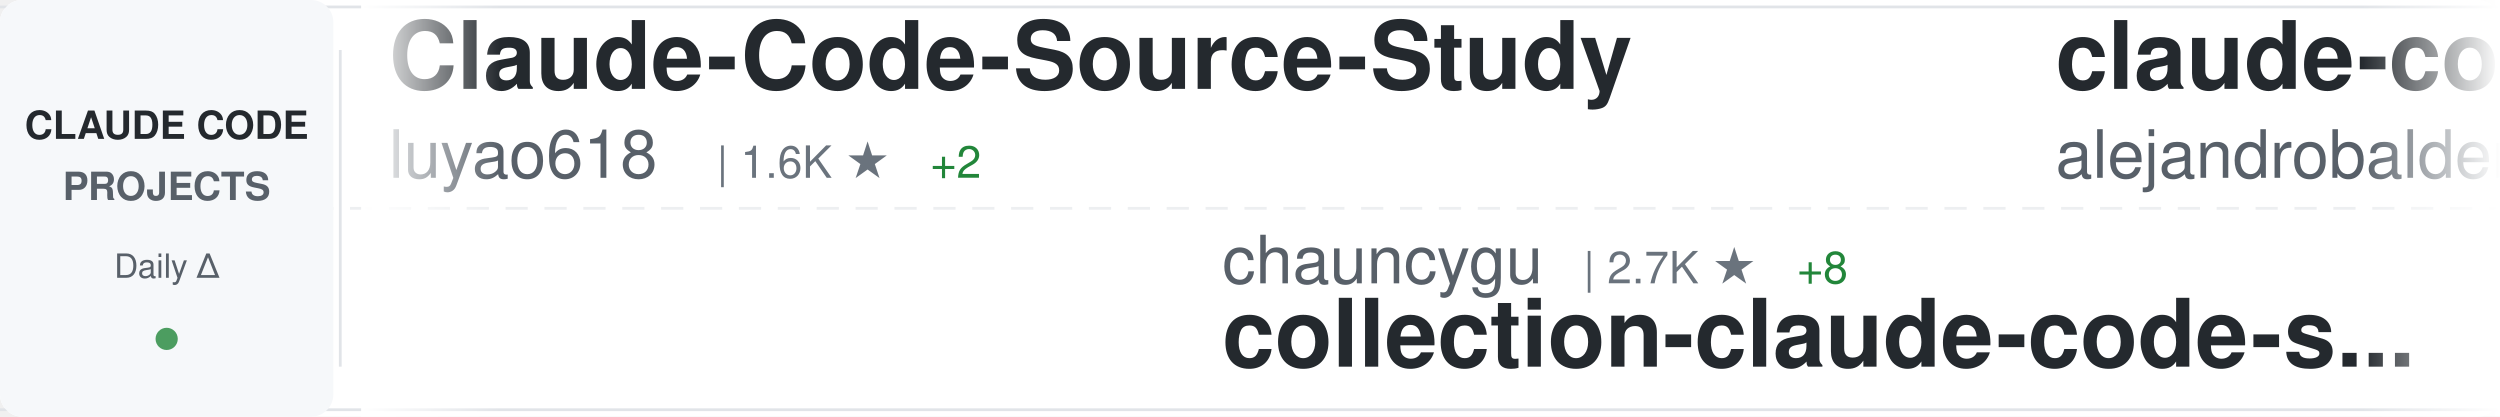
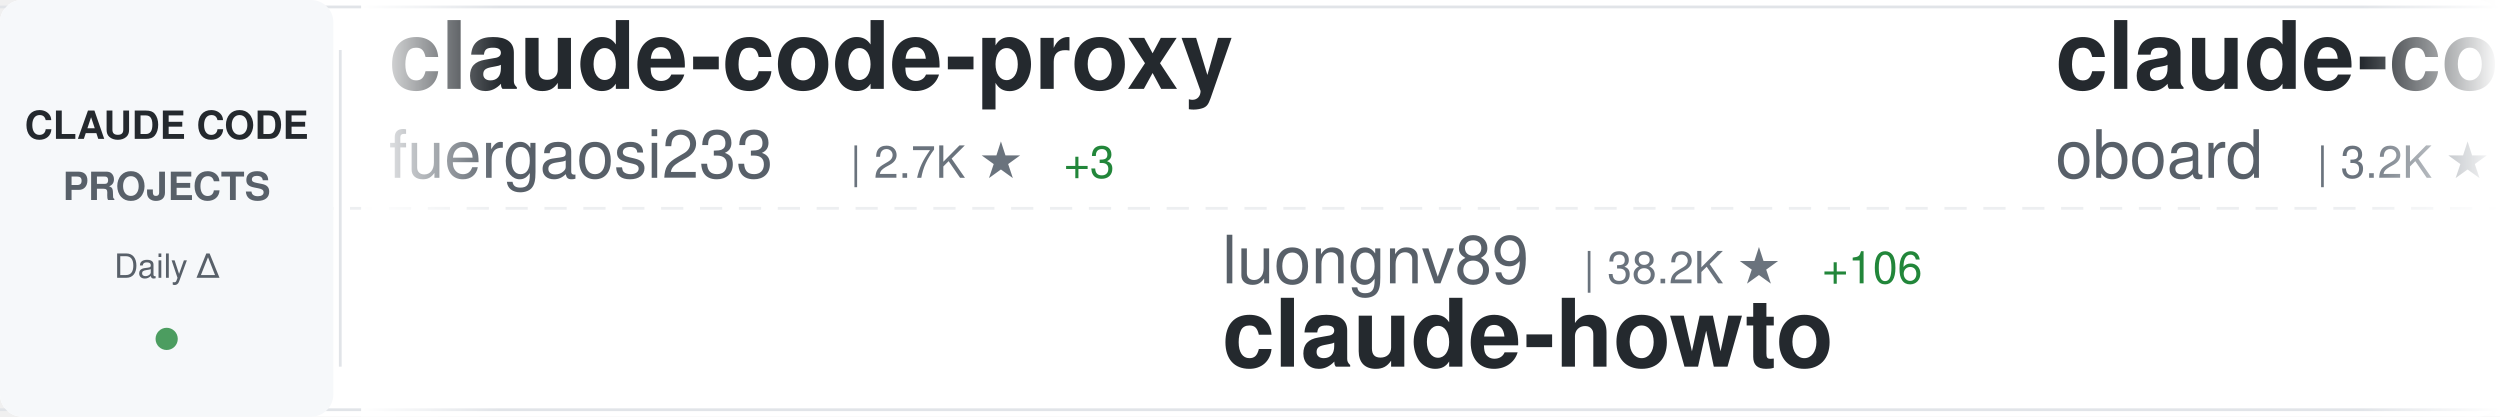
<svg xmlns="http://www.w3.org/2000/svg" width="900" height="150">
  <defs>
    <linearGradient id="awesomeLeftFade" x1="0%" y1="0%" x2="100%" y2="0%">
      <stop offset="0%" style="stop-color:#ffffff;stop-opacity:1" />
      <stop offset="100%" style="stop-color:#ffffff;stop-opacity:0" />
    </linearGradient>
    <linearGradient id="awesomeRightFade" x1="0%" y1="0%" x2="100%" y2="0%">
      <stop offset="0%" style="stop-color:#ffffff;stop-opacity:0" />
      <stop offset="100%" style="stop-color:#ffffff;stop-opacity:1" />
    </linearGradient>
  </defs>
  <rect width="900" height="150" fill="#ffffff" rx="8" />
  <rect x="0" y="2" width="900" height="1" fill="#e1e4e8" />
  <rect x="0" y="147" width="900" height="1" fill="#e1e4e8" />
  <line x1="0" y1="75" x2="900" y2="75" stroke="#e1e4e8" stroke-width="1" stroke-dasharray="8 6" opacity="0.6" />
  <rect x="0" y="0" width="120" height="150" fill="#f6f8fa" rx="8" />
  <text x="60" y="50" font-family="-apple-system, BlinkMacSystemFont, 'Segoe UI', Helvetica, Arial, sans-serif" font-size="14" font-weight="600" fill="#24292e" text-anchor="middle">CLAUDE CODE</text>
  <text x="60" y="72" font-family="-apple-system, BlinkMacSystemFont, 'Segoe UI', Helvetica, Arial, sans-serif" font-size="14" font-weight="600" fill="#586069" text-anchor="middle">PROJECTS</text>
  <text x="60" y="100" font-family="-apple-system, BlinkMacSystemFont, 'Segoe UI', Helvetica, Arial, sans-serif" font-size="12" font-weight="500" fill="#586069" text-anchor="middle">Daily Δ</text>
  <circle cx="60" cy="122" r="4" fill="#22863a" opacity="0.8" />
  <rect x="122" y="18" width="1" height="114" fill="#e1e4e8" />
  <clipPath id="awesomeTickerClip">
    <rect x="130" y="0" width="770" height="150" />
  </clipPath>
  <g clip-path="url(#awesomeTickerClip)">
    <g id="awesomeTickerItems">
      <animateTransform attributeName="transform" attributeType="XML" type="translate" from="0 0" to="-3000 0" dur="54s" repeatCount="indefinite" />
      <g transform="translate(0, 0)">
-         <text x="140" y="32" font-family="-apple-system, BlinkMacSystemFont, 'Segoe UI', Helvetica, Arial, sans-serif" font-size="34" font-weight="600" fill="#24292e">Claude-Code-Source-Study</text>
-         <text x="140" y="64" font-family="-apple-system, BlinkMacSystemFont, 'Segoe UI', Helvetica, Arial, sans-serif" font-size="24" font-weight="400" fill="#586069">luyao618</text>
-         <text x="258" y="64" font-family="-apple-system, BlinkMacSystemFont, 'Segoe UI', Helvetica, Arial, sans-serif" font-size="16" font-weight="500" fill="#6a737d">| 1.6K ★</text>
-         <text x="335" y="64" font-family="-apple-system, BlinkMacSystemFont, 'Segoe UI', Helvetica, Arial, sans-serif" font-size="16" font-weight="500" fill="#22863a"> +2</text>
+         <text x="140" y="32" font-family="-apple-system, BlinkMacSystemFont, 'Segoe UI', Helvetica, Arial, sans-serif" font-size="34" font-weight="600" fill="#24292e">claude-code-proxy</text>
+         <text x="140" y="64" font-family="-apple-system, BlinkMacSystemFont, 'Segoe UI', Helvetica, Arial, sans-serif" font-size="24" font-weight="400" fill="#586069">fuergaosi233</text>
+         <text x="306" y="64" font-family="-apple-system, BlinkMacSystemFont, 'Segoe UI', Helvetica, Arial, sans-serif" font-size="16" font-weight="500" fill="#6a737d">| 2.7K ★</text>
+         <text x="383" y="64" font-family="-apple-system, BlinkMacSystemFont, 'Segoe UI', Helvetica, Arial, sans-serif" font-size="16" font-weight="500" fill="#22863a"> +3</text>
      </g>
      <g transform="translate(300, 0)">
-         <text x="140" y="102" font-family="-apple-system, BlinkMacSystemFont, 'Segoe UI', Helvetica, Arial, sans-serif" font-size="24" font-weight="400" fill="#586069">chauncygu</text>
-         <text x="270" y="102" font-family="-apple-system, BlinkMacSystemFont, 'Segoe UI', Helvetica, Arial, sans-serif" font-size="16" font-weight="500" fill="#6a737d">| 2.7K ★</text>
-         <text x="347" y="102" font-family="-apple-system, BlinkMacSystemFont, 'Segoe UI', Helvetica, Arial, sans-serif" font-size="16" font-weight="500" fill="#22863a"> +8</text>
-         <text x="140" y="132" font-family="-apple-system, BlinkMacSystemFont, 'Segoe UI', Helvetica, Arial, sans-serif" font-size="34" font-weight="600" fill="#24292e">collection-claude-code-s...</text>
+         <text x="140" y="102" font-family="-apple-system, BlinkMacSystemFont, 'Segoe UI', Helvetica, Arial, sans-serif" font-size="24" font-weight="400" fill="#586069">luongnv89</text>
+         <text x="270" y="102" font-family="-apple-system, BlinkMacSystemFont, 'Segoe UI', Helvetica, Arial, sans-serif" font-size="16" font-weight="500" fill="#6a737d">| 38.2K ★</text>
+         <text x="356" y="102" font-family="-apple-system, BlinkMacSystemFont, 'Segoe UI', Helvetica, Arial, sans-serif" font-size="16" font-weight="500" fill="#22863a"> +106</text>
+         <text x="140" y="132" font-family="-apple-system, BlinkMacSystemFont, 'Segoe UI', Helvetica, Arial, sans-serif" font-size="34" font-weight="600" fill="#24292e">claude-howto</text>
      </g>
      <g transform="translate(600, 0)">
-         <text x="140" y="32" font-family="-apple-system, BlinkMacSystemFont, 'Segoe UI', Helvetica, Arial, sans-serif" font-size="34" font-weight="600" fill="#24292e">claude-code-from-source</text>
-         <text x="140" y="64" font-family="-apple-system, BlinkMacSystemFont, 'Segoe UI', Helvetica, Arial, sans-serif" font-size="24" font-weight="400" fill="#586069">alejandrobalderas</text>
-         <text x="366" y="64" font-family="-apple-system, BlinkMacSystemFont, 'Segoe UI', Helvetica, Arial, sans-serif" font-size="16" font-weight="500" fill="#6a737d">| 2.3K ★</text>
-         <text x="443" y="64" font-family="-apple-system, BlinkMacSystemFont, 'Segoe UI', Helvetica, Arial, sans-serif" font-size="16" font-weight="500" fill="#22863a"> +5</text>
+         <text x="140" y="32" font-family="-apple-system, BlinkMacSystemFont, 'Segoe UI', Helvetica, Arial, sans-serif" font-size="34" font-weight="600" fill="#24292e">claude-code-rev</text>
+         <text x="140" y="64" font-family="-apple-system, BlinkMacSystemFont, 'Segoe UI', Helvetica, Arial, sans-serif" font-size="24" font-weight="400" fill="#586069">oboard</text>
+         <text x="234" y="64" font-family="-apple-system, BlinkMacSystemFont, 'Segoe UI', Helvetica, Arial, sans-serif" font-size="16" font-weight="500" fill="#6a737d">| 3.2K ★</text>
+         <text x="311" y="64" font-family="-apple-system, BlinkMacSystemFont, 'Segoe UI', Helvetica, Arial, sans-serif" font-size="16" font-weight="500" fill="#22863a"> +8</text>
      </g>
      <g transform="translate(900, 0)">
-         <text x="140" y="102" font-family="-apple-system, BlinkMacSystemFont, 'Segoe UI', Helvetica, Arial, sans-serif" font-size="24" font-weight="400" fill="#586069">lst97</text>
-         <text x="222" y="102" font-family="-apple-system, BlinkMacSystemFont, 'Segoe UI', Helvetica, Arial, sans-serif" font-size="16" font-weight="500" fill="#6a737d">| 1.6K ★</text>
-         <text x="299" y="102" font-family="-apple-system, BlinkMacSystemFont, 'Segoe UI', Helvetica, Arial, sans-serif" font-size="16" font-weight="500" fill="#22863a"> +1</text>
-         <text x="140" y="132" font-family="-apple-system, BlinkMacSystemFont, 'Segoe UI', Helvetica, Arial, sans-serif" font-size="34" font-weight="600" fill="#24292e">claude-code-sub-agents</text>
+         <text x="140" y="102" font-family="-apple-system, BlinkMacSystemFont, 'Segoe UI', Helvetica, Arial, sans-serif" font-size="24" font-weight="400" fill="#586069">liuup</text>
+         <text x="222" y="102" font-family="-apple-system, BlinkMacSystemFont, 'Segoe UI', Helvetica, Arial, sans-serif" font-size="16" font-weight="500" fill="#6a737d">| 3.3K ★</text>
+         <text x="299" y="102" font-family="-apple-system, BlinkMacSystemFont, 'Segoe UI', Helvetica, Arial, sans-serif" font-size="16" font-weight="500" fill="#22863a"> +13</text>
+         <text x="140" y="132" font-family="-apple-system, BlinkMacSystemFont, 'Segoe UI', Helvetica, Arial, sans-serif" font-size="34" font-weight="600" fill="#24292e">claude-code-analysis</text>
      </g>
      <g transform="translate(1200, 0)">
-         <text x="140" y="32" font-family="-apple-system, BlinkMacSystemFont, 'Segoe UI', Helvetica, Arial, sans-serif" font-size="34" font-weight="600" fill="#24292e">claude-code-local</text>
-         <text x="140" y="64" font-family="-apple-system, BlinkMacSystemFont, 'Segoe UI', Helvetica, Arial, sans-serif" font-size="24" font-weight="400" fill="#586069">nicedreamzapp</text>
-         <text x="318" y="64" font-family="-apple-system, BlinkMacSystemFont, 'Segoe UI', Helvetica, Arial, sans-serif" font-size="16" font-weight="500" fill="#6a737d">| 2.8K ★</text>
-         <text x="395" y="64" font-family="-apple-system, BlinkMacSystemFont, 'Segoe UI', Helvetica, Arial, sans-serif" font-size="16" font-weight="500" fill="#22863a"> +12</text>
+         <text x="140" y="32" font-family="-apple-system, BlinkMacSystemFont, 'Segoe UI', Helvetica, Arial, sans-serif" font-size="34" font-weight="600" fill="#24292e">claude-code-my-workflow</text>
+         <text x="140" y="64" font-family="-apple-system, BlinkMacSystemFont, 'Segoe UI', Helvetica, Arial, sans-serif" font-size="24" font-weight="400" fill="#586069">pedrohcgs</text>
+         <text x="270" y="64" font-family="-apple-system, BlinkMacSystemFont, 'Segoe UI', Helvetica, Arial, sans-serif" font-size="16" font-weight="500" fill="#6a737d">| 1.3K ★</text>
+         <text x="347" y="64" font-family="-apple-system, BlinkMacSystemFont, 'Segoe UI', Helvetica, Arial, sans-serif" font-size="16" font-weight="500" fill="#22863a"> +2</text>
      </g>
      <g transform="translate(1500, 0)">
-         <text x="140" y="102" font-family="-apple-system, BlinkMacSystemFont, 'Segoe UI', Helvetica, Arial, sans-serif" font-size="24" font-weight="400" fill="#586069">digitalsamba</text>
-         <text x="306" y="102" font-family="-apple-system, BlinkMacSystemFont, 'Segoe UI', Helvetica, Arial, sans-serif" font-size="16" font-weight="500" fill="#6a737d">| 1.6K ★</text>
-         <text x="383" y="102" font-family="-apple-system, BlinkMacSystemFont, 'Segoe UI', Helvetica, Arial, sans-serif" font-size="16" font-weight="500" fill="#22863a"> +9</text>
-         <text x="140" y="132" font-family="-apple-system, BlinkMacSystemFont, 'Segoe UI', Helvetica, Arial, sans-serif" font-size="34" font-weight="600" fill="#24292e">claude-code-video-toolki...</text>
+         <text x="140" y="102" font-family="-apple-system, BlinkMacSystemFont, 'Segoe UI', Helvetica, Arial, sans-serif" font-size="24" font-weight="400" fill="#586069">AICoderTudou</text>
+         <text x="306" y="102" font-family="-apple-system, BlinkMacSystemFont, 'Segoe UI', Helvetica, Arial, sans-serif" font-size="16" font-weight="500" fill="#6a737d">| 499 ★</text>
+         <text x="140" y="132" font-family="-apple-system, BlinkMacSystemFont, 'Segoe UI', Helvetica, Arial, sans-serif" font-size="34" font-weight="600" fill="#24292e">claude-code-tudou</text>
      </g>
      <g transform="translate(1800, 0)">
-         <text x="140" y="32" font-family="-apple-system, BlinkMacSystemFont, 'Segoe UI', Helvetica, Arial, sans-serif" font-size="34" font-weight="600" fill="#24292e">claude-code-sourcemap</text>
-         <text x="140" y="64" font-family="-apple-system, BlinkMacSystemFont, 'Segoe UI', Helvetica, Arial, sans-serif" font-size="24" font-weight="400" fill="#586069">ChinaSiro</text>
-         <text x="270" y="64" font-family="-apple-system, BlinkMacSystemFont, 'Segoe UI', Helvetica, Arial, sans-serif" font-size="16" font-weight="500" fill="#6a737d">| 9.5K ★</text>
-         <text x="347" y="64" font-family="-apple-system, BlinkMacSystemFont, 'Segoe UI', Helvetica, Arial, sans-serif" font-size="16" font-weight="500" fill="#22863a"> +13</text>
+         <text x="140" y="32" font-family="-apple-system, BlinkMacSystemFont, 'Segoe UI', Helvetica, Arial, sans-serif" font-size="34" font-weight="600" fill="#24292e">claude-code-reverse</text>
+         <text x="140" y="64" font-family="-apple-system, BlinkMacSystemFont, 'Segoe UI', Helvetica, Arial, sans-serif" font-size="24" font-weight="400" fill="#586069">Yuyz0112</text>
+         <text x="258" y="64" font-family="-apple-system, BlinkMacSystemFont, 'Segoe UI', Helvetica, Arial, sans-serif" font-size="16" font-weight="500" fill="#6a737d">| 2.4K ★</text>
      </g>
      <g transform="translate(2100, 0)">
-         <text x="140" y="102" font-family="-apple-system, BlinkMacSystemFont, 'Segoe UI', Helvetica, Arial, sans-serif" font-size="24" font-weight="400" fill="#586069">musistudio</text>
-         <text x="282" y="102" font-family="-apple-system, BlinkMacSystemFont, 'Segoe UI', Helvetica, Arial, sans-serif" font-size="16" font-weight="500" fill="#6a737d">| 35.3K ★</text>
-         <text x="368" y="102" font-family="-apple-system, BlinkMacSystemFont, 'Segoe UI', Helvetica, Arial, sans-serif" font-size="16" font-weight="500" fill="#22863a"> +22</text>
-         <text x="140" y="132" font-family="-apple-system, BlinkMacSystemFont, 'Segoe UI', Helvetica, Arial, sans-serif" font-size="34" font-weight="600" fill="#24292e">claude-code-router</text>
+         <text x="140" y="102" font-family="-apple-system, BlinkMacSystemFont, 'Segoe UI', Helvetica, Arial, sans-serif" font-size="24" font-weight="400" fill="#586069">edmund-io</text>
+         <text x="270" y="102" font-family="-apple-system, BlinkMacSystemFont, 'Segoe UI', Helvetica, Arial, sans-serif" font-size="16" font-weight="500" fill="#6a737d">| 1.5K ★</text>
+         <text x="347" y="102" font-family="-apple-system, BlinkMacSystemFont, 'Segoe UI', Helvetica, Arial, sans-serif" font-size="16" font-weight="500" fill="#22863a"> +1</text>
+         <text x="140" y="132" font-family="-apple-system, BlinkMacSystemFont, 'Segoe UI', Helvetica, Arial, sans-serif" font-size="34" font-weight="600" fill="#24292e">edmunds-claude-code</text>
      </g>
      <g transform="translate(2400, 0)">
-         <text x="140" y="32" font-family="-apple-system, BlinkMacSystemFont, 'Segoe UI', Helvetica, Arial, sans-serif" font-size="34" font-weight="600" fill="#24292e">claude-code-action</text>
+         <text x="140" y="32" font-family="-apple-system, BlinkMacSystemFont, 'Segoe UI', Helvetica, Arial, sans-serif" font-size="34" font-weight="600" fill="#24292e">claude-code-base-action</text>
        <text x="140" y="64" font-family="-apple-system, BlinkMacSystemFont, 'Segoe UI', Helvetica, Arial, sans-serif" font-size="24" font-weight="400" fill="#586069">anthropics</text>
-         <text x="282" y="64" font-family="-apple-system, BlinkMacSystemFont, 'Segoe UI', Helvetica, Arial, sans-serif" font-size="16" font-weight="500" fill="#6a737d">| 8.1K ★</text>
-         <text x="359" y="64" font-family="-apple-system, BlinkMacSystemFont, 'Segoe UI', Helvetica, Arial, sans-serif" font-size="16" font-weight="500" fill="#22863a"> +12</text>
+         <text x="282" y="64" font-family="-apple-system, BlinkMacSystemFont, 'Segoe UI', Helvetica, Arial, sans-serif" font-size="16" font-weight="500" fill="#6a737d">| 887 ★</text>
      </g>
      <g transform="translate(2700, 0)">
-         <text x="140" y="102" font-family="-apple-system, BlinkMacSystemFont, 'Segoe UI', Helvetica, Arial, sans-serif" font-size="24" font-weight="400" fill="#586069">AICoderTudou</text>
-         <text x="306" y="102" font-family="-apple-system, BlinkMacSystemFont, 'Segoe UI', Helvetica, Arial, sans-serif" font-size="16" font-weight="500" fill="#6a737d">| 500 ★</text>
-         <text x="140" y="132" font-family="-apple-system, BlinkMacSystemFont, 'Segoe UI', Helvetica, Arial, sans-serif" font-size="34" font-weight="600" fill="#24292e">claude-code-tudou</text>
+         <text x="140" y="102" font-family="-apple-system, BlinkMacSystemFont, 'Segoe UI', Helvetica, Arial, sans-serif" font-size="24" font-weight="400" fill="#586069">shanraisshan</text>
+         <text x="306" y="102" font-family="-apple-system, BlinkMacSystemFont, 'Segoe UI', Helvetica, Arial, sans-serif" font-size="16" font-weight="500" fill="#6a737d">| 60.4K ★</text>
+         <text x="392" y="102" font-family="-apple-system, BlinkMacSystemFont, 'Segoe UI', Helvetica, Arial, sans-serif" font-size="16" font-weight="500" fill="#22863a"> +417</text>
+         <text x="140" y="132" font-family="-apple-system, BlinkMacSystemFont, 'Segoe UI', Helvetica, Arial, sans-serif" font-size="34" font-weight="600" fill="#24292e">claude-code-best-practic...</text>
      </g>
      <g transform="translate(3000, 0)">
-         <text x="140" y="32" font-family="-apple-system, BlinkMacSystemFont, 'Segoe UI', Helvetica, Arial, sans-serif" font-size="34" font-weight="600" fill="#24292e">Claude-Code-Source-Study</text>
-         <text x="140" y="64" font-family="-apple-system, BlinkMacSystemFont, 'Segoe UI', Helvetica, Arial, sans-serif" font-size="24" font-weight="400" fill="#586069">luyao618</text>
-         <text x="258" y="64" font-family="-apple-system, BlinkMacSystemFont, 'Segoe UI', Helvetica, Arial, sans-serif" font-size="16" font-weight="500" fill="#6a737d">| 1.6K ★</text>
-         <text x="335" y="64" font-family="-apple-system, BlinkMacSystemFont, 'Segoe UI', Helvetica, Arial, sans-serif" font-size="16" font-weight="500" fill="#22863a"> +2</text>
+         <text x="140" y="32" font-family="-apple-system, BlinkMacSystemFont, 'Segoe UI', Helvetica, Arial, sans-serif" font-size="34" font-weight="600" fill="#24292e">claude-code-proxy</text>
+         <text x="140" y="64" font-family="-apple-system, BlinkMacSystemFont, 'Segoe UI', Helvetica, Arial, sans-serif" font-size="24" font-weight="400" fill="#586069">fuergaosi233</text>
+         <text x="306" y="64" font-family="-apple-system, BlinkMacSystemFont, 'Segoe UI', Helvetica, Arial, sans-serif" font-size="16" font-weight="500" fill="#6a737d">| 2.7K ★</text>
+         <text x="383" y="64" font-family="-apple-system, BlinkMacSystemFont, 'Segoe UI', Helvetica, Arial, sans-serif" font-size="16" font-weight="500" fill="#22863a"> +3</text>
      </g>
      <g transform="translate(3300, 0)">
-         <text x="140" y="102" font-family="-apple-system, BlinkMacSystemFont, 'Segoe UI', Helvetica, Arial, sans-serif" font-size="24" font-weight="400" fill="#586069">chauncygu</text>
-         <text x="270" y="102" font-family="-apple-system, BlinkMacSystemFont, 'Segoe UI', Helvetica, Arial, sans-serif" font-size="16" font-weight="500" fill="#6a737d">| 2.7K ★</text>
-         <text x="347" y="102" font-family="-apple-system, BlinkMacSystemFont, 'Segoe UI', Helvetica, Arial, sans-serif" font-size="16" font-weight="500" fill="#22863a"> +8</text>
-         <text x="140" y="132" font-family="-apple-system, BlinkMacSystemFont, 'Segoe UI', Helvetica, Arial, sans-serif" font-size="34" font-weight="600" fill="#24292e">collection-claude-code-s...</text>
+         <text x="140" y="102" font-family="-apple-system, BlinkMacSystemFont, 'Segoe UI', Helvetica, Arial, sans-serif" font-size="24" font-weight="400" fill="#586069">luongnv89</text>
+         <text x="270" y="102" font-family="-apple-system, BlinkMacSystemFont, 'Segoe UI', Helvetica, Arial, sans-serif" font-size="16" font-weight="500" fill="#6a737d">| 38.2K ★</text>
+         <text x="356" y="102" font-family="-apple-system, BlinkMacSystemFont, 'Segoe UI', Helvetica, Arial, sans-serif" font-size="16" font-weight="500" fill="#22863a"> +106</text>
+         <text x="140" y="132" font-family="-apple-system, BlinkMacSystemFont, 'Segoe UI', Helvetica, Arial, sans-serif" font-size="34" font-weight="600" fill="#24292e">claude-howto</text>
      </g>
      <g transform="translate(3600, 0)">
-         <text x="140" y="32" font-family="-apple-system, BlinkMacSystemFont, 'Segoe UI', Helvetica, Arial, sans-serif" font-size="34" font-weight="600" fill="#24292e">claude-code-from-source</text>
-         <text x="140" y="64" font-family="-apple-system, BlinkMacSystemFont, 'Segoe UI', Helvetica, Arial, sans-serif" font-size="24" font-weight="400" fill="#586069">alejandrobalderas</text>
-         <text x="366" y="64" font-family="-apple-system, BlinkMacSystemFont, 'Segoe UI', Helvetica, Arial, sans-serif" font-size="16" font-weight="500" fill="#6a737d">| 2.3K ★</text>
-         <text x="443" y="64" font-family="-apple-system, BlinkMacSystemFont, 'Segoe UI', Helvetica, Arial, sans-serif" font-size="16" font-weight="500" fill="#22863a"> +5</text>
+         <text x="140" y="32" font-family="-apple-system, BlinkMacSystemFont, 'Segoe UI', Helvetica, Arial, sans-serif" font-size="34" font-weight="600" fill="#24292e">claude-code-rev</text>
+         <text x="140" y="64" font-family="-apple-system, BlinkMacSystemFont, 'Segoe UI', Helvetica, Arial, sans-serif" font-size="24" font-weight="400" fill="#586069">oboard</text>
+         <text x="234" y="64" font-family="-apple-system, BlinkMacSystemFont, 'Segoe UI', Helvetica, Arial, sans-serif" font-size="16" font-weight="500" fill="#6a737d">| 3.2K ★</text>
+         <text x="311" y="64" font-family="-apple-system, BlinkMacSystemFont, 'Segoe UI', Helvetica, Arial, sans-serif" font-size="16" font-weight="500" fill="#22863a"> +8</text>
      </g>
      <g transform="translate(3900, 0)">
-         <text x="140" y="102" font-family="-apple-system, BlinkMacSystemFont, 'Segoe UI', Helvetica, Arial, sans-serif" font-size="24" font-weight="400" fill="#586069">lst97</text>
-         <text x="222" y="102" font-family="-apple-system, BlinkMacSystemFont, 'Segoe UI', Helvetica, Arial, sans-serif" font-size="16" font-weight="500" fill="#6a737d">| 1.6K ★</text>
-         <text x="299" y="102" font-family="-apple-system, BlinkMacSystemFont, 'Segoe UI', Helvetica, Arial, sans-serif" font-size="16" font-weight="500" fill="#22863a"> +1</text>
-         <text x="140" y="132" font-family="-apple-system, BlinkMacSystemFont, 'Segoe UI', Helvetica, Arial, sans-serif" font-size="34" font-weight="600" fill="#24292e">claude-code-sub-agents</text>
+         <text x="140" y="102" font-family="-apple-system, BlinkMacSystemFont, 'Segoe UI', Helvetica, Arial, sans-serif" font-size="24" font-weight="400" fill="#586069">liuup</text>
+         <text x="222" y="102" font-family="-apple-system, BlinkMacSystemFont, 'Segoe UI', Helvetica, Arial, sans-serif" font-size="16" font-weight="500" fill="#6a737d">| 3.3K ★</text>
+         <text x="299" y="102" font-family="-apple-system, BlinkMacSystemFont, 'Segoe UI', Helvetica, Arial, sans-serif" font-size="16" font-weight="500" fill="#22863a"> +13</text>
+         <text x="140" y="132" font-family="-apple-system, BlinkMacSystemFont, 'Segoe UI', Helvetica, Arial, sans-serif" font-size="34" font-weight="600" fill="#24292e">claude-code-analysis</text>
      </g>
    </g>
  </g>
  <rect x="130" y="0" width="50" height="150" fill="url(#awesomeLeftFade)" />
  <rect x="850" y="0" width="50" height="150" fill="url(#awesomeRightFade)" />
</svg>
